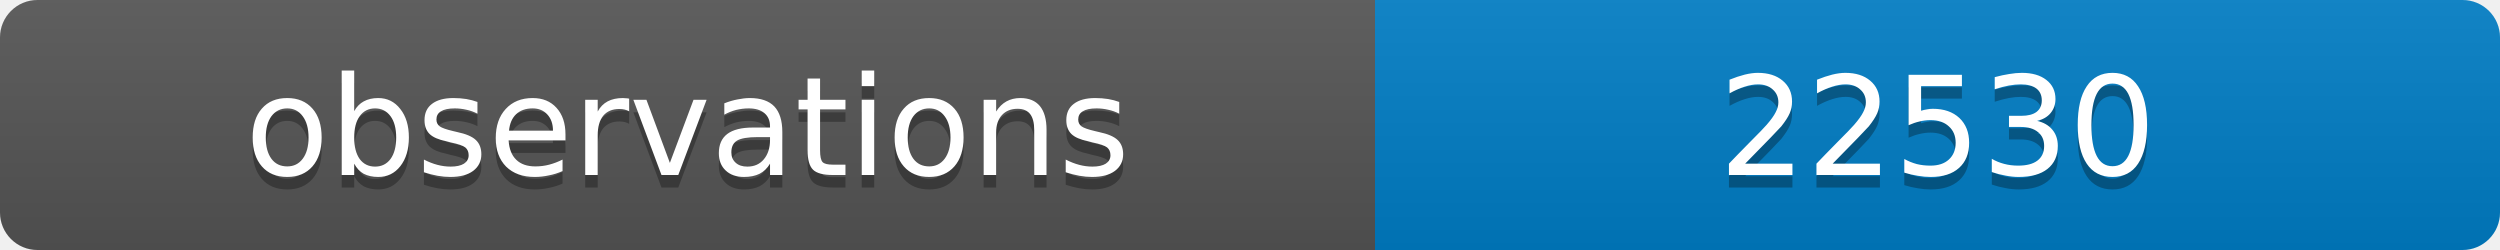
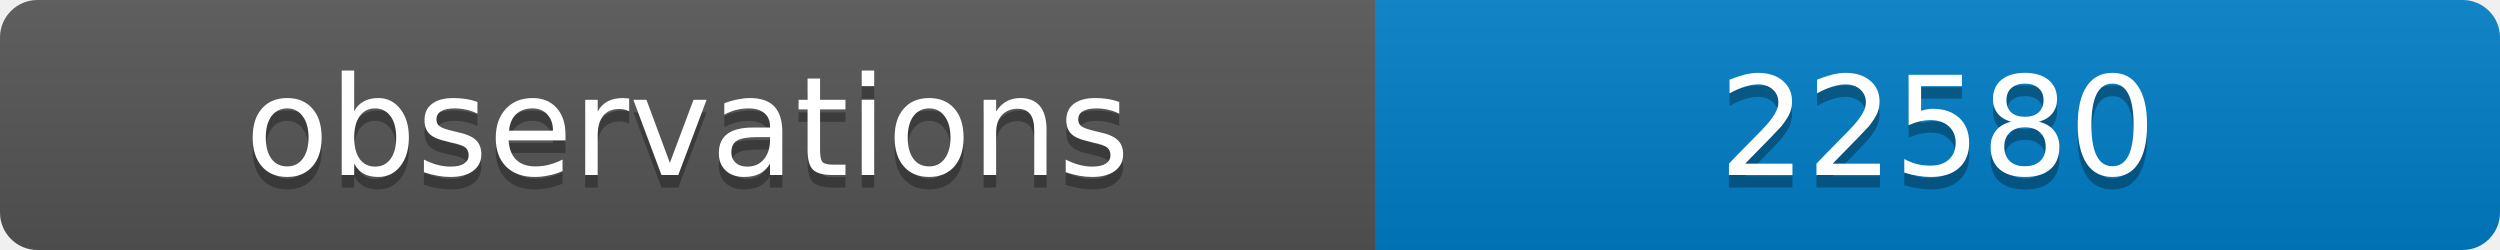
<svg xmlns="http://www.w3.org/2000/svg" width="200" height="20">
  <linearGradient id="b" x2="0" y2="100%">
    <stop offset="0" stop-color="#bbb" stop-opacity=".1" />
    <stop offset="1" stop-opacity=".1" />
  </linearGradient>
  <clipPath id="a">
    <rect width="200" height="20" rx="3" fill="#fff" />
  </clipPath>
  <g clip-path="url(#a)">
    <path fill="#555" d="M0 0h110v20H0z" />
    <path fill="#007ec6" d="M110 0h90v20H110z" />
    <path fill="url(#b)" d="M0 0h200v20H0z" />
  </g>
  <g fill="#fff" text-anchor="middle" font-family="DejaVu Sans,Verdana,Geneva,sans-serif" font-size="11">
    <text x="55" y="15" fill="#010101" fill-opacity=".3">observations</text>
    <text x="55" y="14">observations</text>
-     <text x="155" y="15" fill="#010101" fill-opacity=".3">22530</text>
-     <text x="155" y="14">22530</text>
+     <text x="155" y="15" fill="#010101" fill-opacity=".3">22580</text>
+     <text x="155" y="14">22580</text>
  </g>
</svg>
